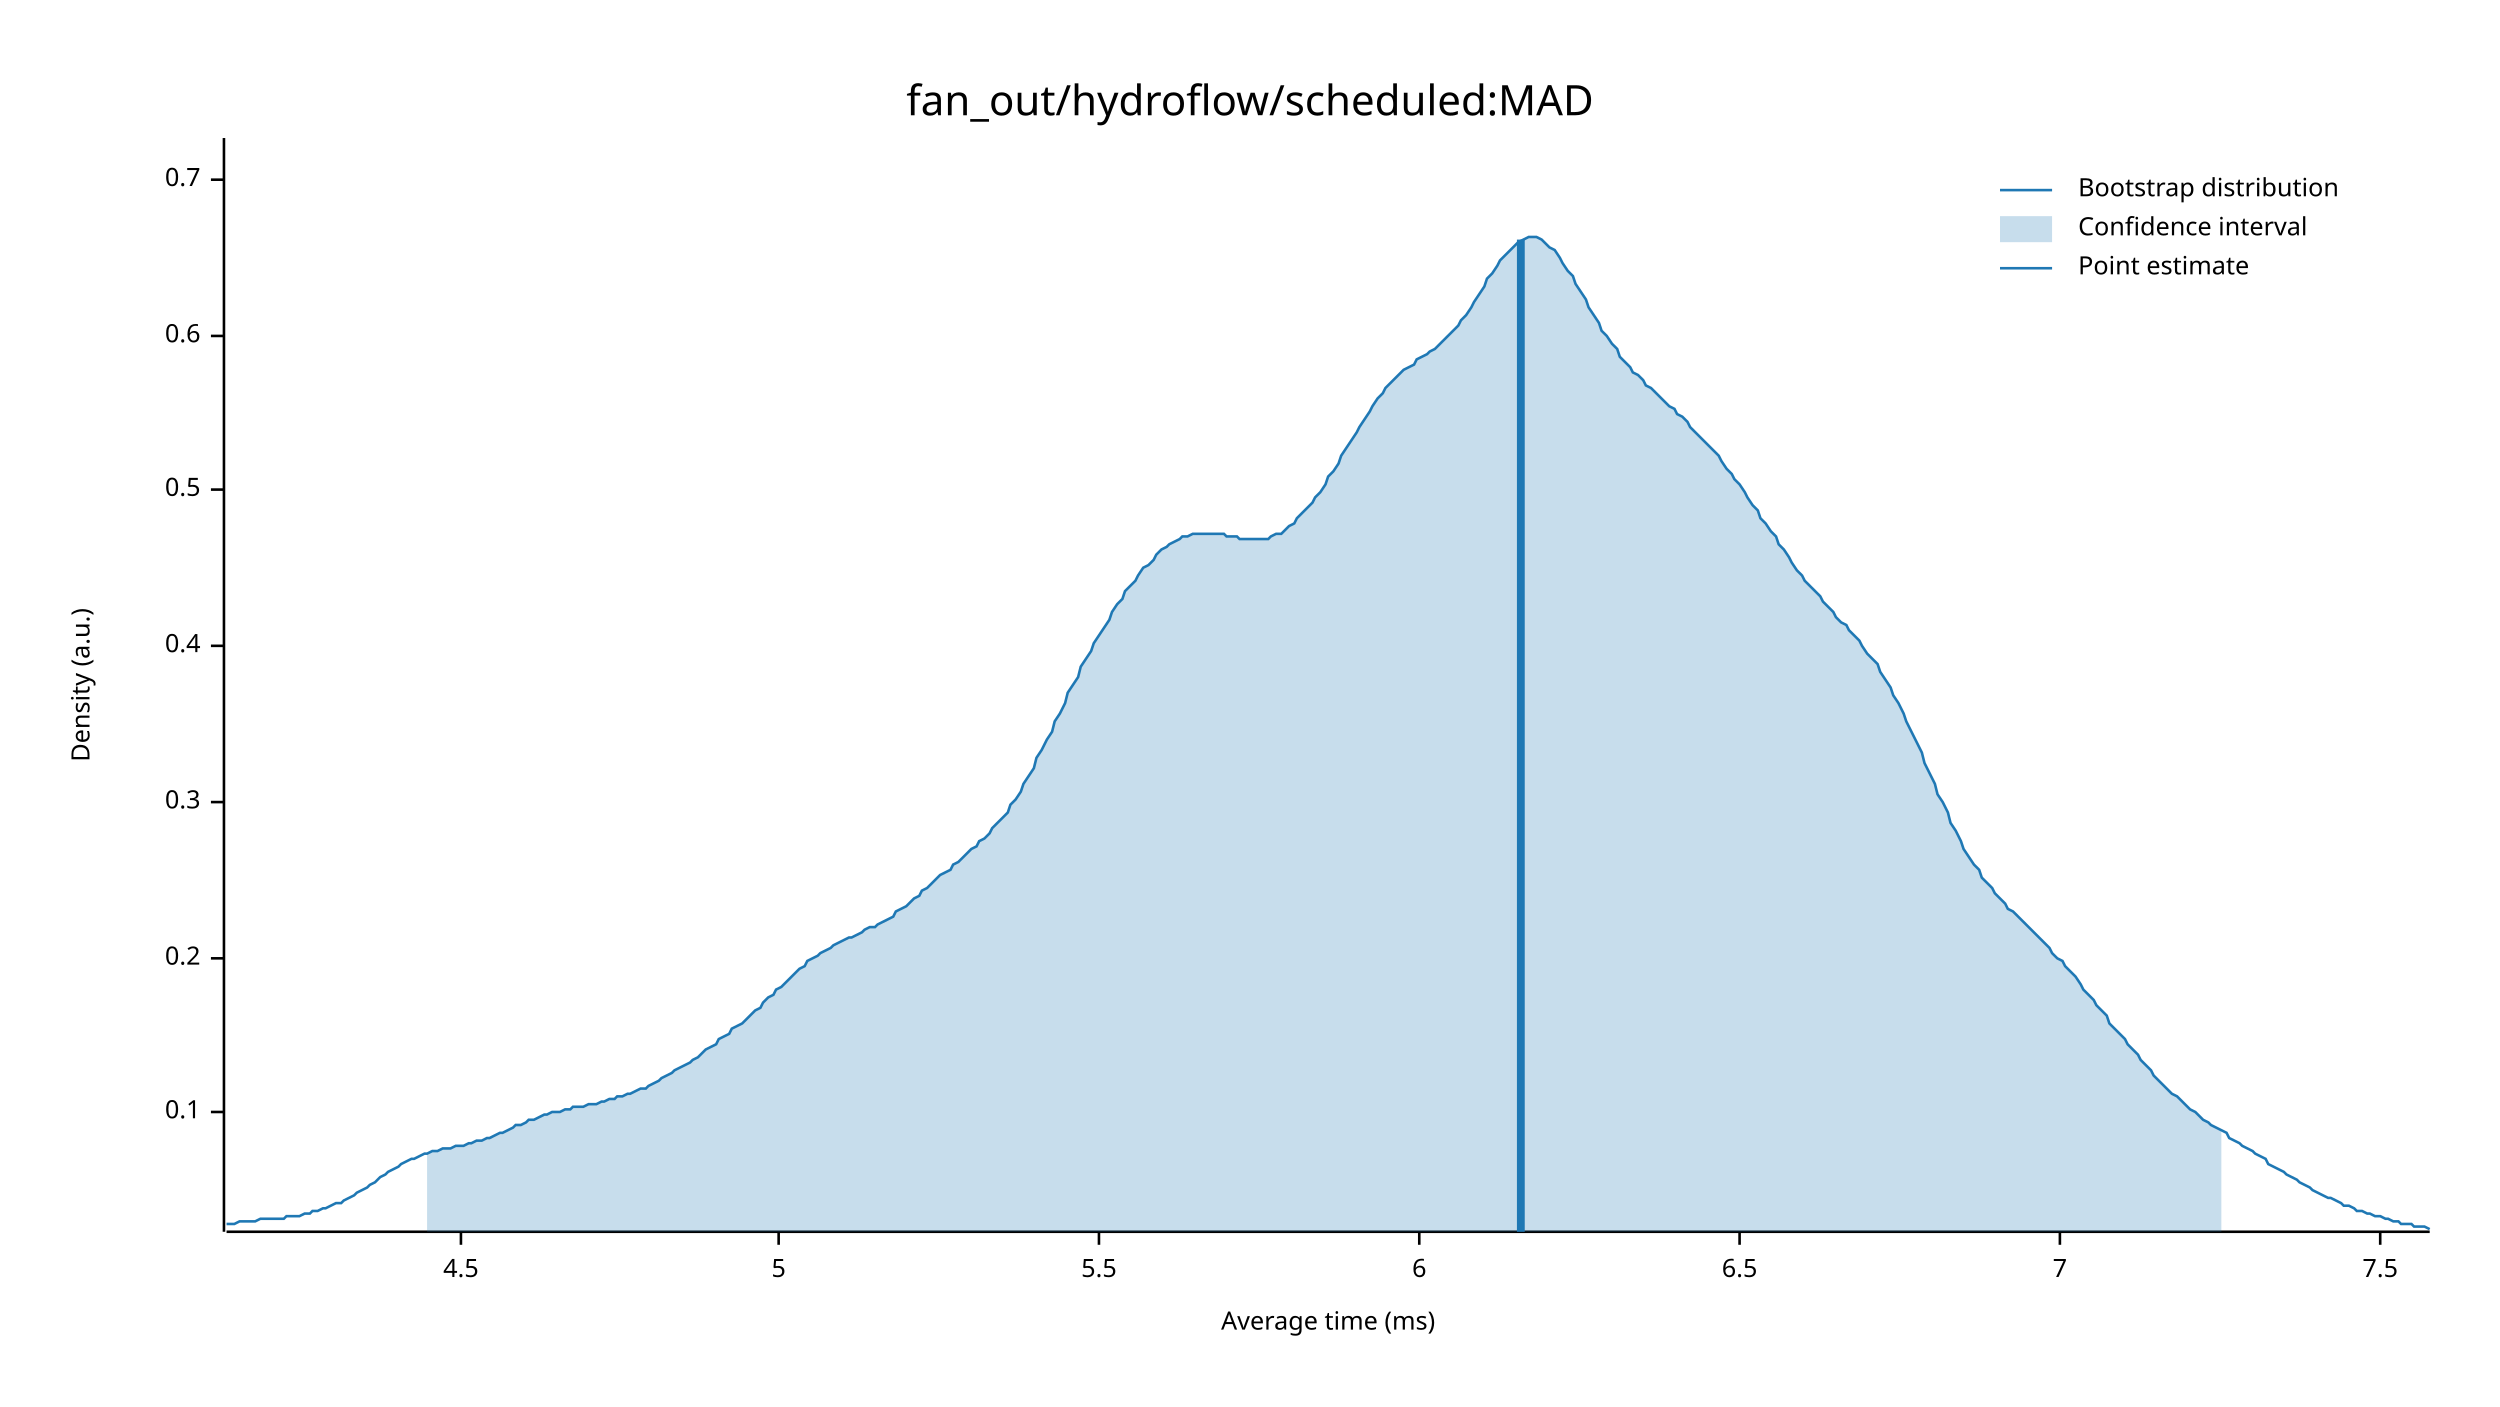
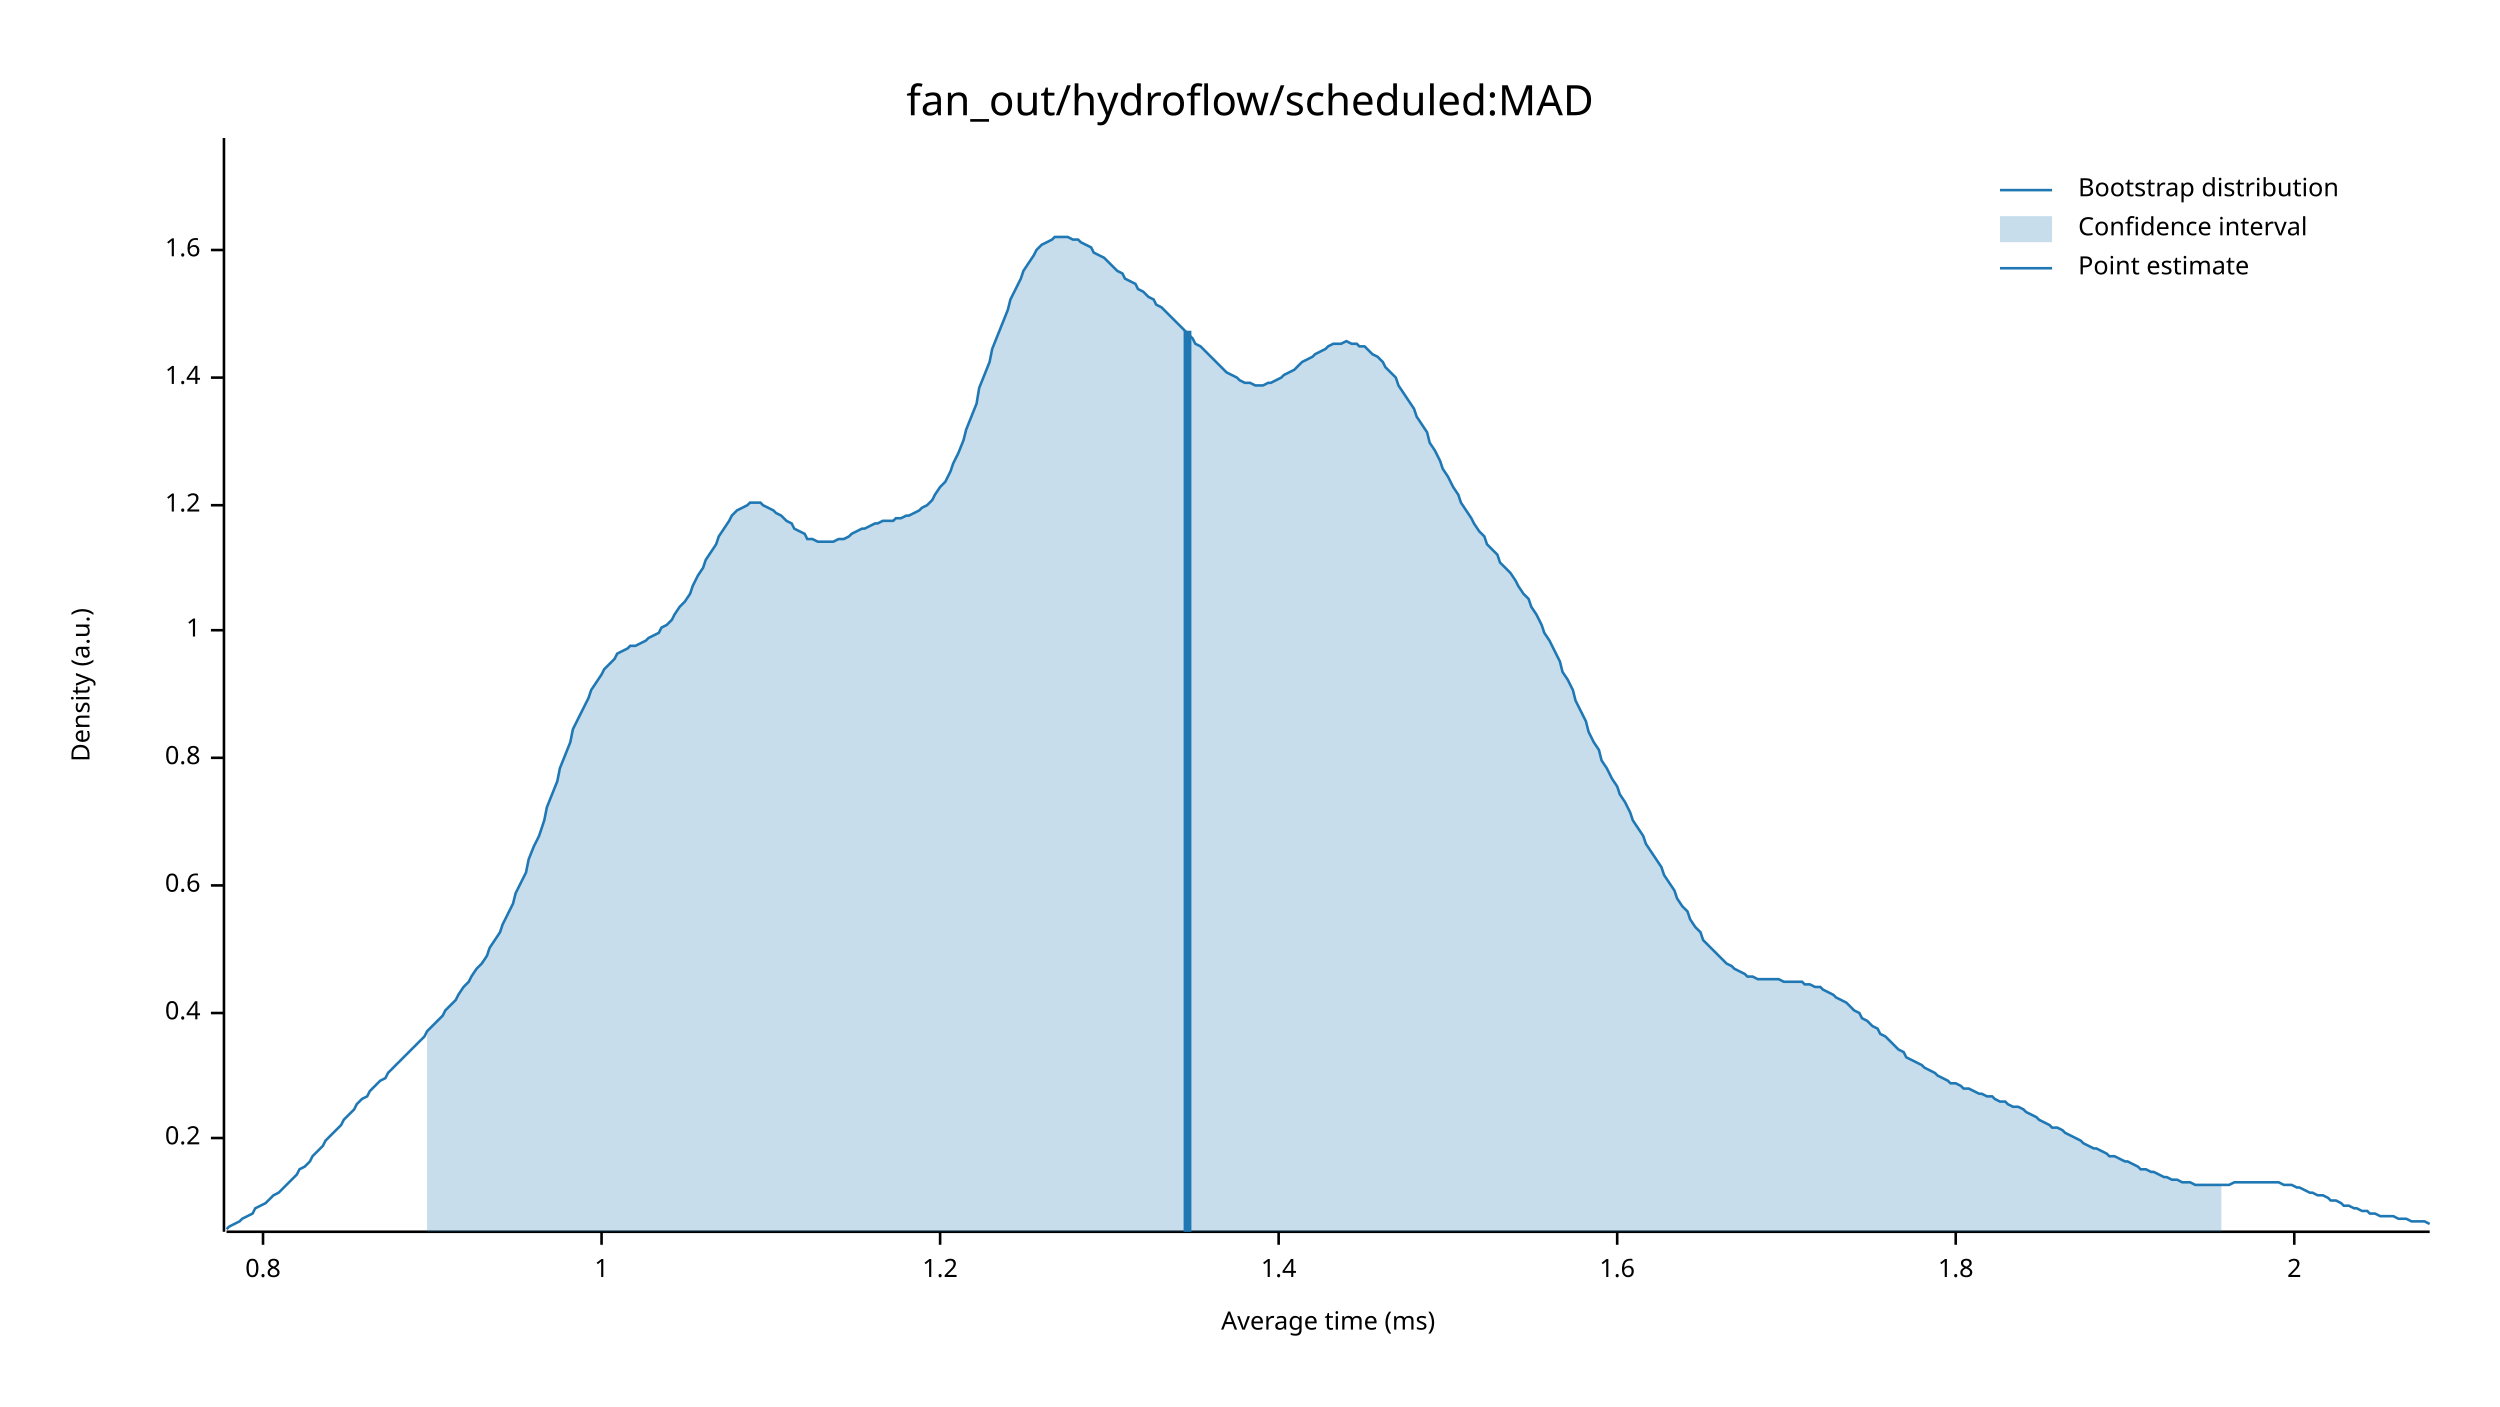
<svg xmlns="http://www.w3.org/2000/svg" width="960" height="540" viewBox="0 0 960 540">
  <text x="480" y="32" dy="0.76em" text-anchor="middle" font-family="sans-serif" font-size="16.129" opacity="1" fill="#000000">
fan_out/hydroflow/scheduled:MAD
</text>
  <text x="27" y="263" dy="0.76em" text-anchor="middle" font-family="sans-serif" font-size="9.677" opacity="1" fill="#000000" transform="rotate(270, 27, 263)">
Density (a.u.)
</text>
  <text x="510" y="513" dy="-0.5ex" text-anchor="middle" font-family="sans-serif" font-size="9.677" opacity="1" fill="#000000">
Average time (ms)
</text>
  <polyline fill="none" opacity="1" stroke="#000000" stroke-width="1" points="86,53 86,473 " />
-   <text x="77" y="427" dy="0.5ex" text-anchor="end" font-family="sans-serif" font-size="9.677" opacity="1" fill="#000000">
- 0.1
- </text>
-   <polyline fill="none" opacity="1" stroke="#000000" stroke-width="1" points="81,427 86,427 " />
-   <text x="77" y="368" dy="0.5ex" text-anchor="end" font-family="sans-serif" font-size="9.677" opacity="1" fill="#000000">
+   <text x="77" y="437" dy="0.5ex" text-anchor="end" font-family="sans-serif" font-size="9.677" opacity="1" fill="#000000">
0.2
</text>
-   <polyline fill="none" opacity="1" stroke="#000000" stroke-width="1" points="81,368 86,368 " />
-   <text x="77" y="308" dy="0.5ex" text-anchor="end" font-family="sans-serif" font-size="9.677" opacity="1" fill="#000000">
- 0.3
- </text>
-   <polyline fill="none" opacity="1" stroke="#000000" stroke-width="1" points="81,308 86,308 " />
-   <text x="77" y="248" dy="0.5ex" text-anchor="end" font-family="sans-serif" font-size="9.677" opacity="1" fill="#000000">
+   <polyline fill="none" opacity="1" stroke="#000000" stroke-width="1" points="81,437 86,437 " />
+   <text x="77" y="389" dy="0.5ex" text-anchor="end" font-family="sans-serif" font-size="9.677" opacity="1" fill="#000000">
0.4
</text>
-   <polyline fill="none" opacity="1" stroke="#000000" stroke-width="1" points="81,248 86,248 " />
-   <text x="77" y="188" dy="0.5ex" text-anchor="end" font-family="sans-serif" font-size="9.677" opacity="1" fill="#000000">
- 0.5
- </text>
-   <polyline fill="none" opacity="1" stroke="#000000" stroke-width="1" points="81,188 86,188 " />
-   <text x="77" y="129" dy="0.5ex" text-anchor="end" font-family="sans-serif" font-size="9.677" opacity="1" fill="#000000">
+   <polyline fill="none" opacity="1" stroke="#000000" stroke-width="1" points="81,389 86,389 " />
+   <text x="77" y="340" dy="0.5ex" text-anchor="end" font-family="sans-serif" font-size="9.677" opacity="1" fill="#000000">
0.6
</text>
-   <polyline fill="none" opacity="1" stroke="#000000" stroke-width="1" points="81,129 86,129 " />
-   <text x="77" y="69" dy="0.5ex" text-anchor="end" font-family="sans-serif" font-size="9.677" opacity="1" fill="#000000">
- 0.7
+   <polyline fill="none" opacity="1" stroke="#000000" stroke-width="1" points="81,340 86,340 " />
+   <text x="77" y="291" dy="0.5ex" text-anchor="end" font-family="sans-serif" font-size="9.677" opacity="1" fill="#000000">
+ 0.8
</text>
-   <polyline fill="none" opacity="1" stroke="#000000" stroke-width="1" points="81,69 86,69 " />
+   <polyline fill="none" opacity="1" stroke="#000000" stroke-width="1" points="81,291 86,291 " />
+   <text x="77" y="242" dy="0.5ex" text-anchor="end" font-family="sans-serif" font-size="9.677" opacity="1" fill="#000000">
+ 1
+ </text>
+   <polyline fill="none" opacity="1" stroke="#000000" stroke-width="1" points="81,242 86,242 " />
+   <text x="77" y="194" dy="0.5ex" text-anchor="end" font-family="sans-serif" font-size="9.677" opacity="1" fill="#000000">
+ 1.2
+ </text>
+   <polyline fill="none" opacity="1" stroke="#000000" stroke-width="1" points="81,194 86,194 " />
+   <text x="77" y="145" dy="0.5ex" text-anchor="end" font-family="sans-serif" font-size="9.677" opacity="1" fill="#000000">
+ 1.4
+ </text>
+   <polyline fill="none" opacity="1" stroke="#000000" stroke-width="1" points="81,145 86,145 " />
+   <text x="77" y="96" dy="0.5ex" text-anchor="end" font-family="sans-serif" font-size="9.677" opacity="1" fill="#000000">
+ 1.6
+ </text>
+   <polyline fill="none" opacity="1" stroke="#000000" stroke-width="1" points="81,96 86,96 " />
  <polyline fill="none" opacity="1" stroke="#000000" stroke-width="1" points="87,473 933,473 " />
-   <text x="177" y="483" dy="0.76em" text-anchor="middle" font-family="sans-serif" font-size="9.677" opacity="1" fill="#000000">
- 4.5
+   <text x="101" y="483" dy="0.76em" text-anchor="middle" font-family="sans-serif" font-size="9.677" opacity="1" fill="#000000">
+ 0.8
</text>
-   <polyline fill="none" opacity="1" stroke="#000000" stroke-width="1" points="177,473 177,478 " />
-   <text x="299" y="483" dy="0.76em" text-anchor="middle" font-family="sans-serif" font-size="9.677" opacity="1" fill="#000000">
- 5
+   <polyline fill="none" opacity="1" stroke="#000000" stroke-width="1" points="101,473 101,478 " />
+   <text x="231" y="483" dy="0.76em" text-anchor="middle" font-family="sans-serif" font-size="9.677" opacity="1" fill="#000000">
+ 1
</text>
-   <polyline fill="none" opacity="1" stroke="#000000" stroke-width="1" points="299,473 299,478 " />
-   <text x="422" y="483" dy="0.76em" text-anchor="middle" font-family="sans-serif" font-size="9.677" opacity="1" fill="#000000">
- 5.5
+   <polyline fill="none" opacity="1" stroke="#000000" stroke-width="1" points="231,473 231,478 " />
+   <text x="361" y="483" dy="0.76em" text-anchor="middle" font-family="sans-serif" font-size="9.677" opacity="1" fill="#000000">
+ 1.2
</text>
-   <polyline fill="none" opacity="1" stroke="#000000" stroke-width="1" points="422,473 422,478 " />
-   <text x="545" y="483" dy="0.76em" text-anchor="middle" font-family="sans-serif" font-size="9.677" opacity="1" fill="#000000">
- 6
+   <polyline fill="none" opacity="1" stroke="#000000" stroke-width="1" points="361,473 361,478 " />
+   <text x="491" y="483" dy="0.76em" text-anchor="middle" font-family="sans-serif" font-size="9.677" opacity="1" fill="#000000">
+ 1.4
</text>
-   <polyline fill="none" opacity="1" stroke="#000000" stroke-width="1" points="545,473 545,478 " />
-   <text x="668" y="483" dy="0.76em" text-anchor="middle" font-family="sans-serif" font-size="9.677" opacity="1" fill="#000000">
- 6.5
+   <polyline fill="none" opacity="1" stroke="#000000" stroke-width="1" points="491,473 491,478 " />
+   <text x="621" y="483" dy="0.76em" text-anchor="middle" font-family="sans-serif" font-size="9.677" opacity="1" fill="#000000">
+ 1.6
</text>
-   <polyline fill="none" opacity="1" stroke="#000000" stroke-width="1" points="668,473 668,478 " />
-   <text x="791" y="483" dy="0.76em" text-anchor="middle" font-family="sans-serif" font-size="9.677" opacity="1" fill="#000000">
- 7
+   <polyline fill="none" opacity="1" stroke="#000000" stroke-width="1" points="621,473 621,478 " />
+   <text x="751" y="483" dy="0.76em" text-anchor="middle" font-family="sans-serif" font-size="9.677" opacity="1" fill="#000000">
+ 1.8
</text>
-   <polyline fill="none" opacity="1" stroke="#000000" stroke-width="1" points="791,473 791,478 " />
-   <text x="914" y="483" dy="0.76em" text-anchor="middle" font-family="sans-serif" font-size="9.677" opacity="1" fill="#000000">
- 7.5
+   <polyline fill="none" opacity="1" stroke="#000000" stroke-width="1" points="751,473 751,478 " />
+   <text x="881" y="483" dy="0.76em" text-anchor="middle" font-family="sans-serif" font-size="9.677" opacity="1" fill="#000000">
+ 2
</text>
-   <polyline fill="none" opacity="1" stroke="#000000" stroke-width="1" points="914,473 914,478 " />
-   <polyline fill="none" opacity="1" stroke="#1F78B4" stroke-width="1" points="87,470 88,470 90,470 92,469 93,469 95,469 97,469 98,469 100,468 102,468 103,468 105,468 107,468 109,468 110,467 112,467 114,467 115,467 117,466 119,466 120,465 122,465 124,464 125,464 127,463 129,462 131,462 132,461 134,460 136,459 137,458 139,457 141,456 142,455 144,454 146,452 148,451 149,450 151,449 153,448 154,447 156,446 158,445 159,445 161,444 163,443 164,443 166,442 168,442 170,441 171,441 173,441 175,440 176,440 178,440 180,439 181,439 183,438 185,438 187,437 188,437 190,436 192,435 193,435 195,434 197,433 198,432 200,432 202,431 203,430 205,430 207,429 209,428 210,428 212,427 214,427 215,427 217,426 219,426 220,425 222,425 224,425 226,424 227,424 229,424 231,423 232,423 234,422 236,422 237,421 239,421 241,420 242,420 244,419 246,418 248,418 249,417 251,416 253,415 254,414 256,413 258,412 259,411 261,410 263,409 265,408 266,407 268,406 270,404 271,403 273,402 275,401 276,399 278,398 280,397 281,395 283,394 285,393 287,391 288,390 290,388 292,387 293,385 295,383 297,382 298,380 300,379 302,377 304,375 305,374 307,372 309,371 310,369 312,368 314,367 315,366 317,365 319,364 320,363 322,362 324,361 326,360 327,360 329,359 331,358 332,357 334,356 336,356 337,355 339,354 341,353 343,352 344,350 346,349 348,348 349,347 351,345 353,344 354,342 356,341 358,339 359,338 361,336 363,335 365,334 366,332 368,331 370,329 371,328 373,326 375,325 376,323 378,322 380,320 381,318 383,316 385,314 387,312 388,309 390,307 392,304 393,301 395,298 397,295 398,291 400,288 402,284 404,281 405,277 407,274 409,270 410,266 412,263 414,260 415,256 417,253 419,250 420,247 422,244 424,241 426,238 427,235 429,232 431,230 432,227 434,225 436,223 437,221 439,218 441,217 443,215 444,213 446,211 448,210 449,209 451,208 453,207 454,206 456,206 458,205 459,205 461,205 463,205 465,205 466,205 468,205 470,205 471,206 473,206 475,206 476,207 478,207 480,207 482,207 483,207 485,207 487,207 488,206 490,205 492,205 493,204 495,202 497,201 498,199 500,197 502,195 504,193 505,191 507,189 509,186 510,183 512,181 514,178 515,175 517,172 519,169 521,166 522,164 524,161 526,158 527,156 529,153 531,151 532,149 534,147 536,145 537,144 539,142 541,141 543,140 544,138 546,137 548,136 549,135 551,134 553,132 554,131 556,129 558,127 560,125 561,123 563,121 565,118 566,116 568,113 570,110 571,107 573,105 575,102 576,100 578,98 580,96 582,94 583,93 585,92 587,91 588,91 590,91 592,92 593,93 595,95 597,96 599,99 600,101 602,104 604,106 605,109 607,112 609,115 610,118 612,121 614,124 615,127 617,129 619,132 621,134 622,137 624,139 626,141 627,143 629,144 631,146 632,148 634,149 636,151 638,153 639,154 641,156 643,157 644,159 646,160 648,162 649,164 651,166 653,168 654,169 656,171 658,173 660,175 661,177 663,180 665,182 666,184 668,186 670,189 671,191 673,194 675,196 676,199 678,201 680,204 682,206 683,209 685,211 687,214 688,216 690,219 692,221 693,223 695,225 697,227 699,229 700,231 702,233 704,235 705,237 707,239 709,240 710,242 712,244 714,246 715,248 717,251 719,253 721,255 722,258 724,261 726,264 727,267 729,270 731,274 732,277 734,281 736,285 738,289 739,293 741,297 743,301 744,305 746,308 748,312 749,316 751,319 753,323 754,326 756,329 758,332 760,334 761,337 763,339 765,341 766,343 768,345 770,347 771,349 773,350 775,352 777,354 778,355 780,357 782,359 783,360 785,362 787,364 788,366 790,368 792,369 793,371 795,373 797,375 799,378 800,380 802,382 804,384 805,386 807,388 809,390 810,393 812,395 814,397 816,399 817,401 819,403 821,405 822,407 824,409 826,411 827,413 829,415 831,417 832,418 834,420 836,421 838,423 839,424 841,426 843,427 844,428 846,430 848,431 849,432 851,433 853,434 855,435 856,437 858,438 860,439 861,440 863,441 865,442 866,443 868,444 870,445 871,447 873,448 875,449 877,450 878,451 880,452 882,453 883,454 885,455 887,456 888,457 890,458 892,459 894,460 895,460 897,461 899,462 900,463 902,463 904,464 905,465 907,465 909,466 910,466 912,467 914,467 916,468 917,468 919,469 921,469 922,470 924,470 926,470 927,471 929,471 931,471 933,472 " />
-   <polygon opacity="0.25" fill="#1F78B4" points="164,443 166,442 168,442 170,441 171,441 173,441 175,440 176,440 178,440 180,439 181,439 183,438 185,438 187,437 188,437 190,436 192,435 193,435 195,434 197,433 198,432 200,432 202,431 203,430 205,430 207,429 209,428 210,428 212,427 214,427 215,427 217,426 219,426 220,425 222,425 224,425 226,424 227,424 229,424 231,423 232,423 234,422 236,422 237,421 239,421 241,420 242,420 244,419 246,418 248,418 249,417 251,416 253,415 254,414 256,413 258,412 259,411 261,410 263,409 265,408 266,407 268,406 270,404 271,403 273,402 275,401 276,399 278,398 280,397 281,395 283,394 285,393 287,391 288,390 290,388 292,387 293,385 295,383 297,382 298,380 300,379 302,377 304,375 305,374 307,372 309,371 310,369 312,368 314,367 315,366 317,365 319,364 320,363 322,362 324,361 326,360 327,360 329,359 331,358 332,357 334,356 336,356 337,355 339,354 341,353 343,352 344,350 346,349 348,348 349,347 351,345 353,344 354,342 356,341 358,339 359,338 361,336 363,335 365,334 366,332 368,331 370,329 371,328 373,326 375,325 376,323 378,322 380,320 381,318 383,316 385,314 387,312 388,309 390,307 392,304 393,301 395,298 397,295 398,291 400,288 402,284 404,281 405,277 407,274 409,270 410,266 412,263 414,260 415,256 417,253 419,250 420,247 422,244 424,241 426,238 427,235 429,232 431,230 432,227 434,225 436,223 437,221 439,218 441,217 443,215 444,213 446,211 448,210 449,209 451,208 453,207 454,206 456,206 458,205 459,205 461,205 463,205 465,205 466,205 468,205 470,205 471,206 473,206 475,206 476,207 478,207 480,207 482,207 483,207 485,207 487,207 488,206 490,205 492,205 493,204 495,202 497,201 498,199 500,197 502,195 504,193 505,191 507,189 509,186 510,183 512,181 514,178 515,175 517,172 519,169 521,166 522,164 524,161 526,158 527,156 529,153 531,151 532,149 534,147 536,145 537,144 539,142 541,141 543,140 544,138 546,137 548,136 549,135 551,134 553,132 554,131 556,129 558,127 560,125 561,123 563,121 565,118 566,116 568,113 570,110 571,107 573,105 575,102 576,100 578,98 580,96 582,94 583,93 585,92 587,91 588,91 590,91 592,92 593,93 595,95 597,96 599,99 600,101 602,104 604,106 605,109 607,112 609,115 610,118 612,121 614,124 615,127 617,129 619,132 621,134 622,137 624,139 626,141 627,143 629,144 631,146 632,148 634,149 636,151 638,153 639,154 641,156 643,157 644,159 646,160 648,162 649,164 651,166 653,168 654,169 656,171 658,173 660,175 661,177 663,180 665,182 666,184 668,186 670,189 671,191 673,194 675,196 676,199 678,201 680,204 682,206 683,209 685,211 687,214 688,216 690,219 692,221 693,223 695,225 697,227 699,229 700,231 702,233 704,235 705,237 707,239 709,240 710,242 712,244 714,246 715,248 717,251 719,253 721,255 722,258 724,261 726,264 727,267 729,270 731,274 732,277 734,281 736,285 738,289 739,293 741,297 743,301 744,305 746,308 748,312 749,316 751,319 753,323 754,326 756,329 758,332 760,334 761,337 763,339 765,341 766,343 768,345 770,347 771,349 773,350 775,352 777,354 778,355 780,357 782,359 783,360 785,362 787,364 788,366 790,368 792,369 793,371 795,373 797,375 799,378 800,380 802,382 804,384 805,386 807,388 809,390 810,393 812,395 814,397 816,399 817,401 819,403 821,405 822,407 824,409 826,411 827,413 829,415 831,417 832,418 834,420 836,421 838,423 839,424 841,426 843,427 844,428 846,430 848,431 849,432 851,433 853,434 853,473 164,473 " />
-   <polyline fill="none" opacity="1" stroke="#1F78B4" stroke-width="3" points="584,473 584,92 " />
+   <polyline fill="none" opacity="1" stroke="#000000" stroke-width="1" points="881,473 881,478 " />
+   <polyline fill="none" opacity="1" stroke="#1F78B4" stroke-width="1" points="87,472 88,471 90,470 92,469 93,468 95,467 97,466 98,464 100,463 102,462 103,461 105,459 107,458 109,456 110,455 112,453 114,451 115,449 117,448 119,446 120,444 122,442 124,440 125,438 127,436 129,434 131,432 132,430 134,428 136,426 137,424 139,422 141,421 142,419 144,417 146,415 148,414 149,412 151,410 153,408 154,407 156,405 158,403 159,402 161,400 163,398 164,396 166,394 168,392 170,390 171,388 173,386 175,384 176,382 178,379 180,377 181,375 183,372 185,370 187,367 188,364 190,361 192,358 193,355 195,351 197,347 198,343 200,339 202,335 203,330 205,325 207,321 209,315 210,310 212,305 214,300 215,295 217,290 219,285 220,280 222,276 224,272 226,268 227,265 229,262 231,259 232,257 234,255 236,253 237,251 239,250 241,249 242,248 244,248 246,247 248,246 249,245 251,244 253,243 254,241 256,240 258,238 259,236 261,233 263,231 265,228 266,225 268,221 270,218 271,215 273,212 275,209 276,206 278,203 280,200 281,198 283,196 285,195 287,194 288,193 290,193 292,193 293,194 295,195 297,196 298,197 300,198 302,200 304,201 305,203 307,204 309,205 310,207 312,207 314,208 315,208 317,208 319,208 320,208 322,207 324,207 326,206 327,205 329,204 331,203 332,203 334,202 336,201 337,201 339,200 341,200 343,200 344,199 346,199 348,198 349,198 351,197 353,196 354,195 356,194 358,192 359,190 361,187 363,185 365,181 366,178 368,174 370,169 371,165 373,160 375,155 376,149 378,144 380,139 381,134 383,129 385,124 387,119 388,115 390,111 392,107 393,104 395,101 397,98 398,96 400,94 402,93 404,92 405,91 407,91 409,91 410,91 412,92 414,92 415,93 417,94 419,95 420,97 422,98 424,99 426,101 427,102 429,104 431,105 432,107 434,108 436,109 437,111 439,112 441,114 443,115 444,117 446,118 448,120 449,121 451,123 453,125 454,126 456,128 458,130 459,132 461,133 463,135 465,137 466,138 468,140 470,142 471,143 473,144 475,145 476,146 478,147 480,147 482,148 483,148 485,148 487,147 488,147 490,146 492,145 493,144 495,143 497,142 498,141 500,139 502,138 504,137 505,136 507,135 509,134 510,133 512,132 514,132 515,132 517,131 519,132 521,132 522,133 524,133 526,135 527,136 529,137 531,139 532,141 534,143 536,145 537,148 539,151 541,154 543,157 544,160 546,163 548,166 549,170 551,173 553,177 554,180 556,183 558,187 560,190 561,193 563,196 565,199 566,201 568,204 570,206 571,209 573,211 575,213 576,216 578,218 580,220 582,223 583,225 585,228 587,230 588,233 590,236 592,240 593,243 595,246 597,250 599,254 600,258 602,261 604,265 605,269 607,273 609,277 610,281 612,285 614,288 615,292 617,295 619,299 621,302 622,305 624,308 626,312 627,315 629,318 631,321 632,324 634,327 636,330 638,333 639,336 641,339 643,342 644,345 646,348 648,350 649,353 651,356 653,358 654,361 656,363 658,365 660,367 661,368 663,370 665,371 666,372 668,373 670,374 671,375 673,375 675,376 676,376 678,376 680,376 682,376 683,376 685,377 687,377 688,377 690,377 692,377 693,378 695,378 697,379 699,379 700,380 702,381 704,382 705,383 707,384 709,385 710,386 712,388 714,389 715,391 717,392 719,394 721,395 722,397 724,398 726,400 727,401 729,403 731,404 732,406 734,407 736,408 738,409 739,410 741,411 743,412 744,413 746,414 748,415 749,416 751,416 753,417 754,418 756,418 758,419 760,420 761,420 763,421 765,421 766,422 768,423 770,423 771,424 773,425 775,425 777,426 778,427 780,428 782,429 783,430 785,431 787,432 788,433 790,433 792,434 793,435 795,436 797,437 799,438 800,439 802,440 804,441 805,441 807,442 809,443 810,444 812,444 814,445 816,446 817,446 819,447 821,448 822,449 824,449 826,450 827,450 829,451 831,452 832,452 834,453 836,453 838,454 839,454 841,454 843,455 844,455 846,455 848,455 849,455 851,455 853,455 855,455 856,455 858,454 860,454 861,454 863,454 865,454 866,454 868,454 870,454 871,454 873,454 875,454 877,455 878,455 880,455 882,456 883,456 885,457 887,458 888,458 890,459 892,459 894,460 895,461 897,461 899,462 900,463 902,463 904,464 905,464 907,465 909,465 910,466 912,466 914,467 916,467 917,467 919,467 921,468 922,468 924,468 926,469 927,469 929,469 931,469 933,470 " />
+   <polygon opacity="0.25" fill="#1F78B4" points="164,396 166,394 168,392 170,390 171,388 173,386 175,384 176,382 178,379 180,377 181,375 183,372 185,370 187,367 188,364 190,361 192,358 193,355 195,351 197,347 198,343 200,339 202,335 203,330 205,325 207,321 209,315 210,310 212,305 214,300 215,295 217,290 219,285 220,280 222,276 224,272 226,268 227,265 229,262 231,259 232,257 234,255 236,253 237,251 239,250 241,249 242,248 244,248 246,247 248,246 249,245 251,244 253,243 254,241 256,240 258,238 259,236 261,233 263,231 265,228 266,225 268,221 270,218 271,215 273,212 275,209 276,206 278,203 280,200 281,198 283,196 285,195 287,194 288,193 290,193 292,193 293,194 295,195 297,196 298,197 300,198 302,200 304,201 305,203 307,204 309,205 310,207 312,207 314,208 315,208 317,208 319,208 320,208 322,207 324,207 326,206 327,205 329,204 331,203 332,203 334,202 336,201 337,201 339,200 341,200 343,200 344,199 346,199 348,198 349,198 351,197 353,196 354,195 356,194 358,192 359,190 361,187 363,185 365,181 366,178 368,174 370,169 371,165 373,160 375,155 376,149 378,144 380,139 381,134 383,129 385,124 387,119 388,115 390,111 392,107 393,104 395,101 397,98 398,96 400,94 402,93 404,92 405,91 407,91 409,91 410,91 412,92 414,92 415,93 417,94 419,95 420,97 422,98 424,99 426,101 427,102 429,104 431,105 432,107 434,108 436,109 437,111 439,112 441,114 443,115 444,117 446,118 448,120 449,121 451,123 453,125 454,126 456,128 458,130 459,132 461,133 463,135 465,137 466,138 468,140 470,142 471,143 473,144 475,145 476,146 478,147 480,147 482,148 483,148 485,148 487,147 488,147 490,146 492,145 493,144 495,143 497,142 498,141 500,139 502,138 504,137 505,136 507,135 509,134 510,133 512,132 514,132 515,132 517,131 519,132 521,132 522,133 524,133 526,135 527,136 529,137 531,139 532,141 534,143 536,145 537,148 539,151 541,154 543,157 544,160 546,163 548,166 549,170 551,173 553,177 554,180 556,183 558,187 560,190 561,193 563,196 565,199 566,201 568,204 570,206 571,209 573,211 575,213 576,216 578,218 580,220 582,223 583,225 585,228 587,230 588,233 590,236 592,240 593,243 595,246 597,250 599,254 600,258 602,261 604,265 605,269 607,273 609,277 610,281 612,285 614,288 615,292 617,295 619,299 621,302 622,305 624,308 626,312 627,315 629,318 631,321 632,324 634,327 636,330 638,333 639,336 641,339 643,342 644,345 646,348 648,350 649,353 651,356 653,358 654,361 656,363 658,365 660,367 661,368 663,370 665,371 666,372 668,373 670,374 671,375 673,375 675,376 676,376 678,376 680,376 682,376 683,376 685,377 687,377 688,377 690,377 692,377 693,378 695,378 697,379 699,379 700,380 702,381 704,382 705,383 707,384 709,385 710,386 712,388 714,389 715,391 717,392 719,394 721,395 722,397 724,398 726,400 727,401 729,403 731,404 732,406 734,407 736,408 738,409 739,410 741,411 743,412 744,413 746,414 748,415 749,416 751,416 753,417 754,418 756,418 758,419 760,420 761,420 763,421 765,421 766,422 768,423 770,423 771,424 773,425 775,425 777,426 778,427 780,428 782,429 783,430 785,431 787,432 788,433 790,433 792,434 793,435 795,436 797,437 799,438 800,439 802,440 804,441 805,441 807,442 809,443 810,444 812,444 814,445 816,446 817,446 819,447 821,448 822,449 824,449 826,450 827,450 829,451 831,452 832,452 834,453 836,453 838,454 839,454 841,454 843,455 844,455 846,455 848,455 849,455 851,455 853,455 853,473 164,473 " />
+   <polyline fill="none" opacity="1" stroke="#1F78B4" stroke-width="3" points="456,473 456,127 " />
  <text x="798" y="68" dy="0.76em" text-anchor="start" font-family="sans-serif" font-size="9.677" opacity="1" fill="#000000">
Bootstrap distribution
</text>
  <text x="798" y="83" dy="0.76em" text-anchor="start" font-family="sans-serif" font-size="9.677" opacity="1" fill="#000000">
Confidence interval
</text>
  <text x="798" y="98" dy="0.76em" text-anchor="start" font-family="sans-serif" font-size="9.677" opacity="1" fill="#000000">
Point estimate
</text>
  <polyline fill="none" opacity="1" stroke="#1F78B4" stroke-width="1" points="768,73 788,73 " />
  <rect x="768" y="83" width="20" height="10" opacity="0.25" fill="#1F78B4" stroke="none" />
  <polyline fill="none" opacity="1" stroke="#1F78B4" stroke-width="1" points="768,103 788,103 " />
</svg>
